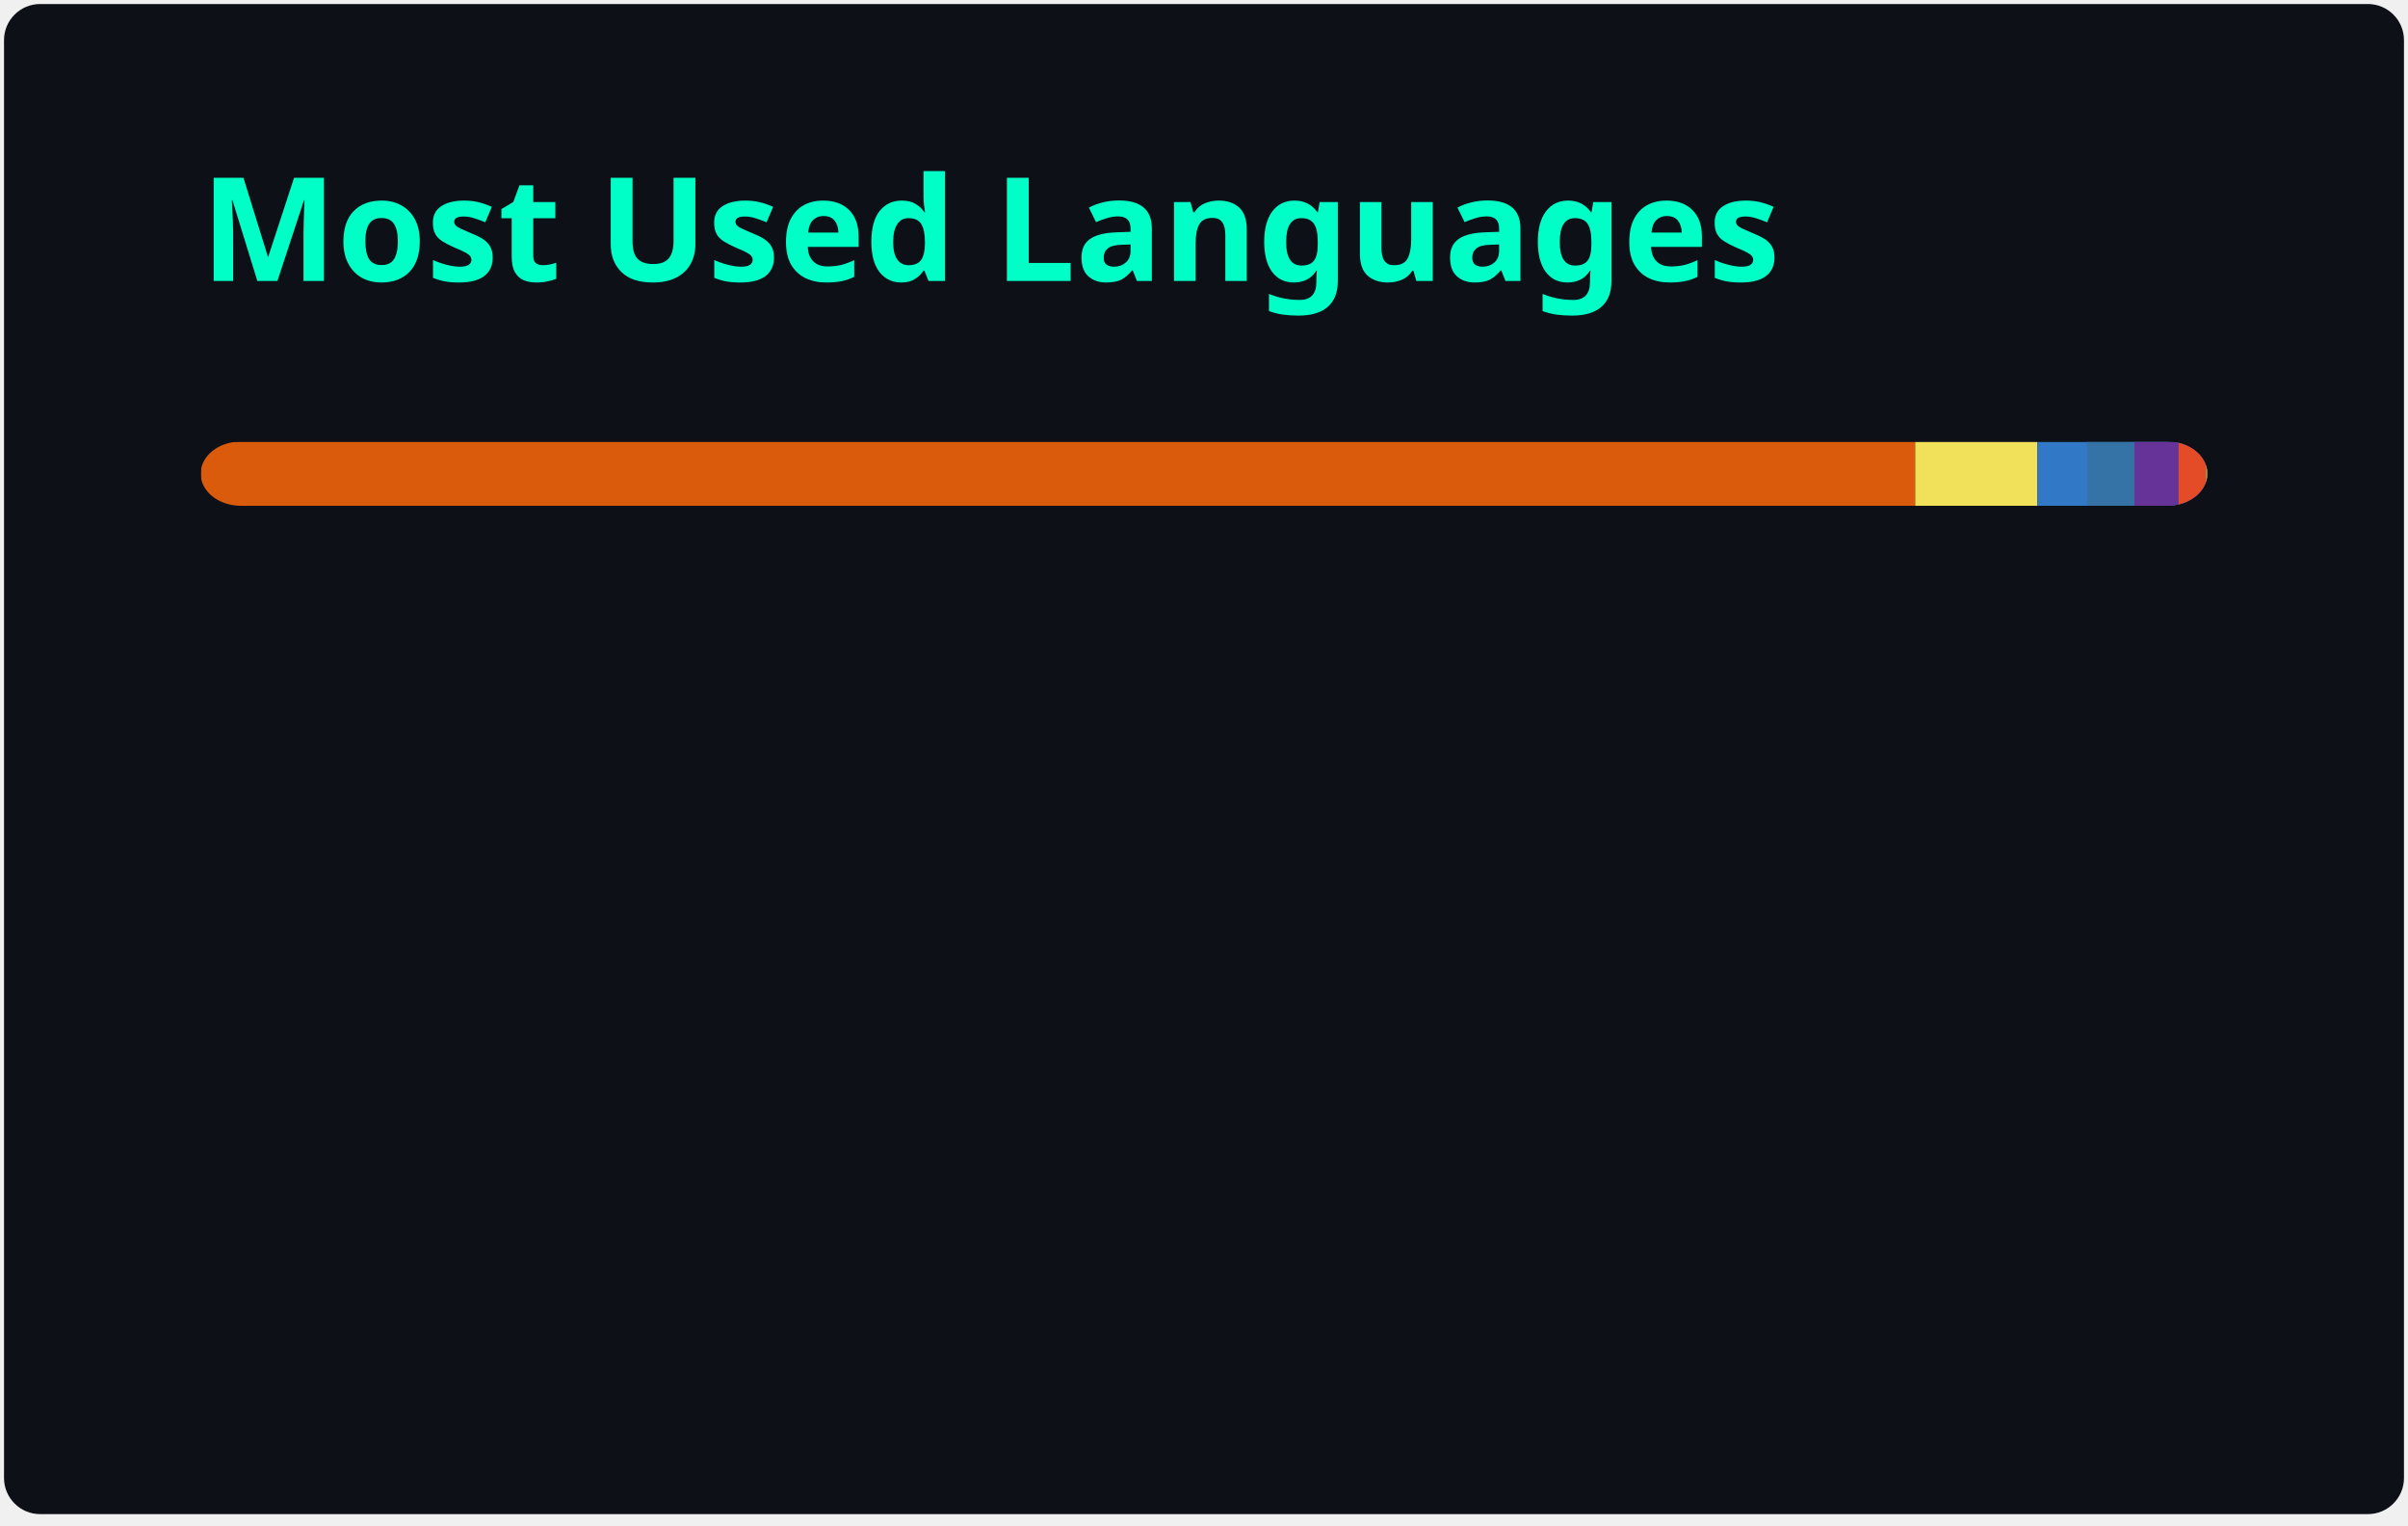
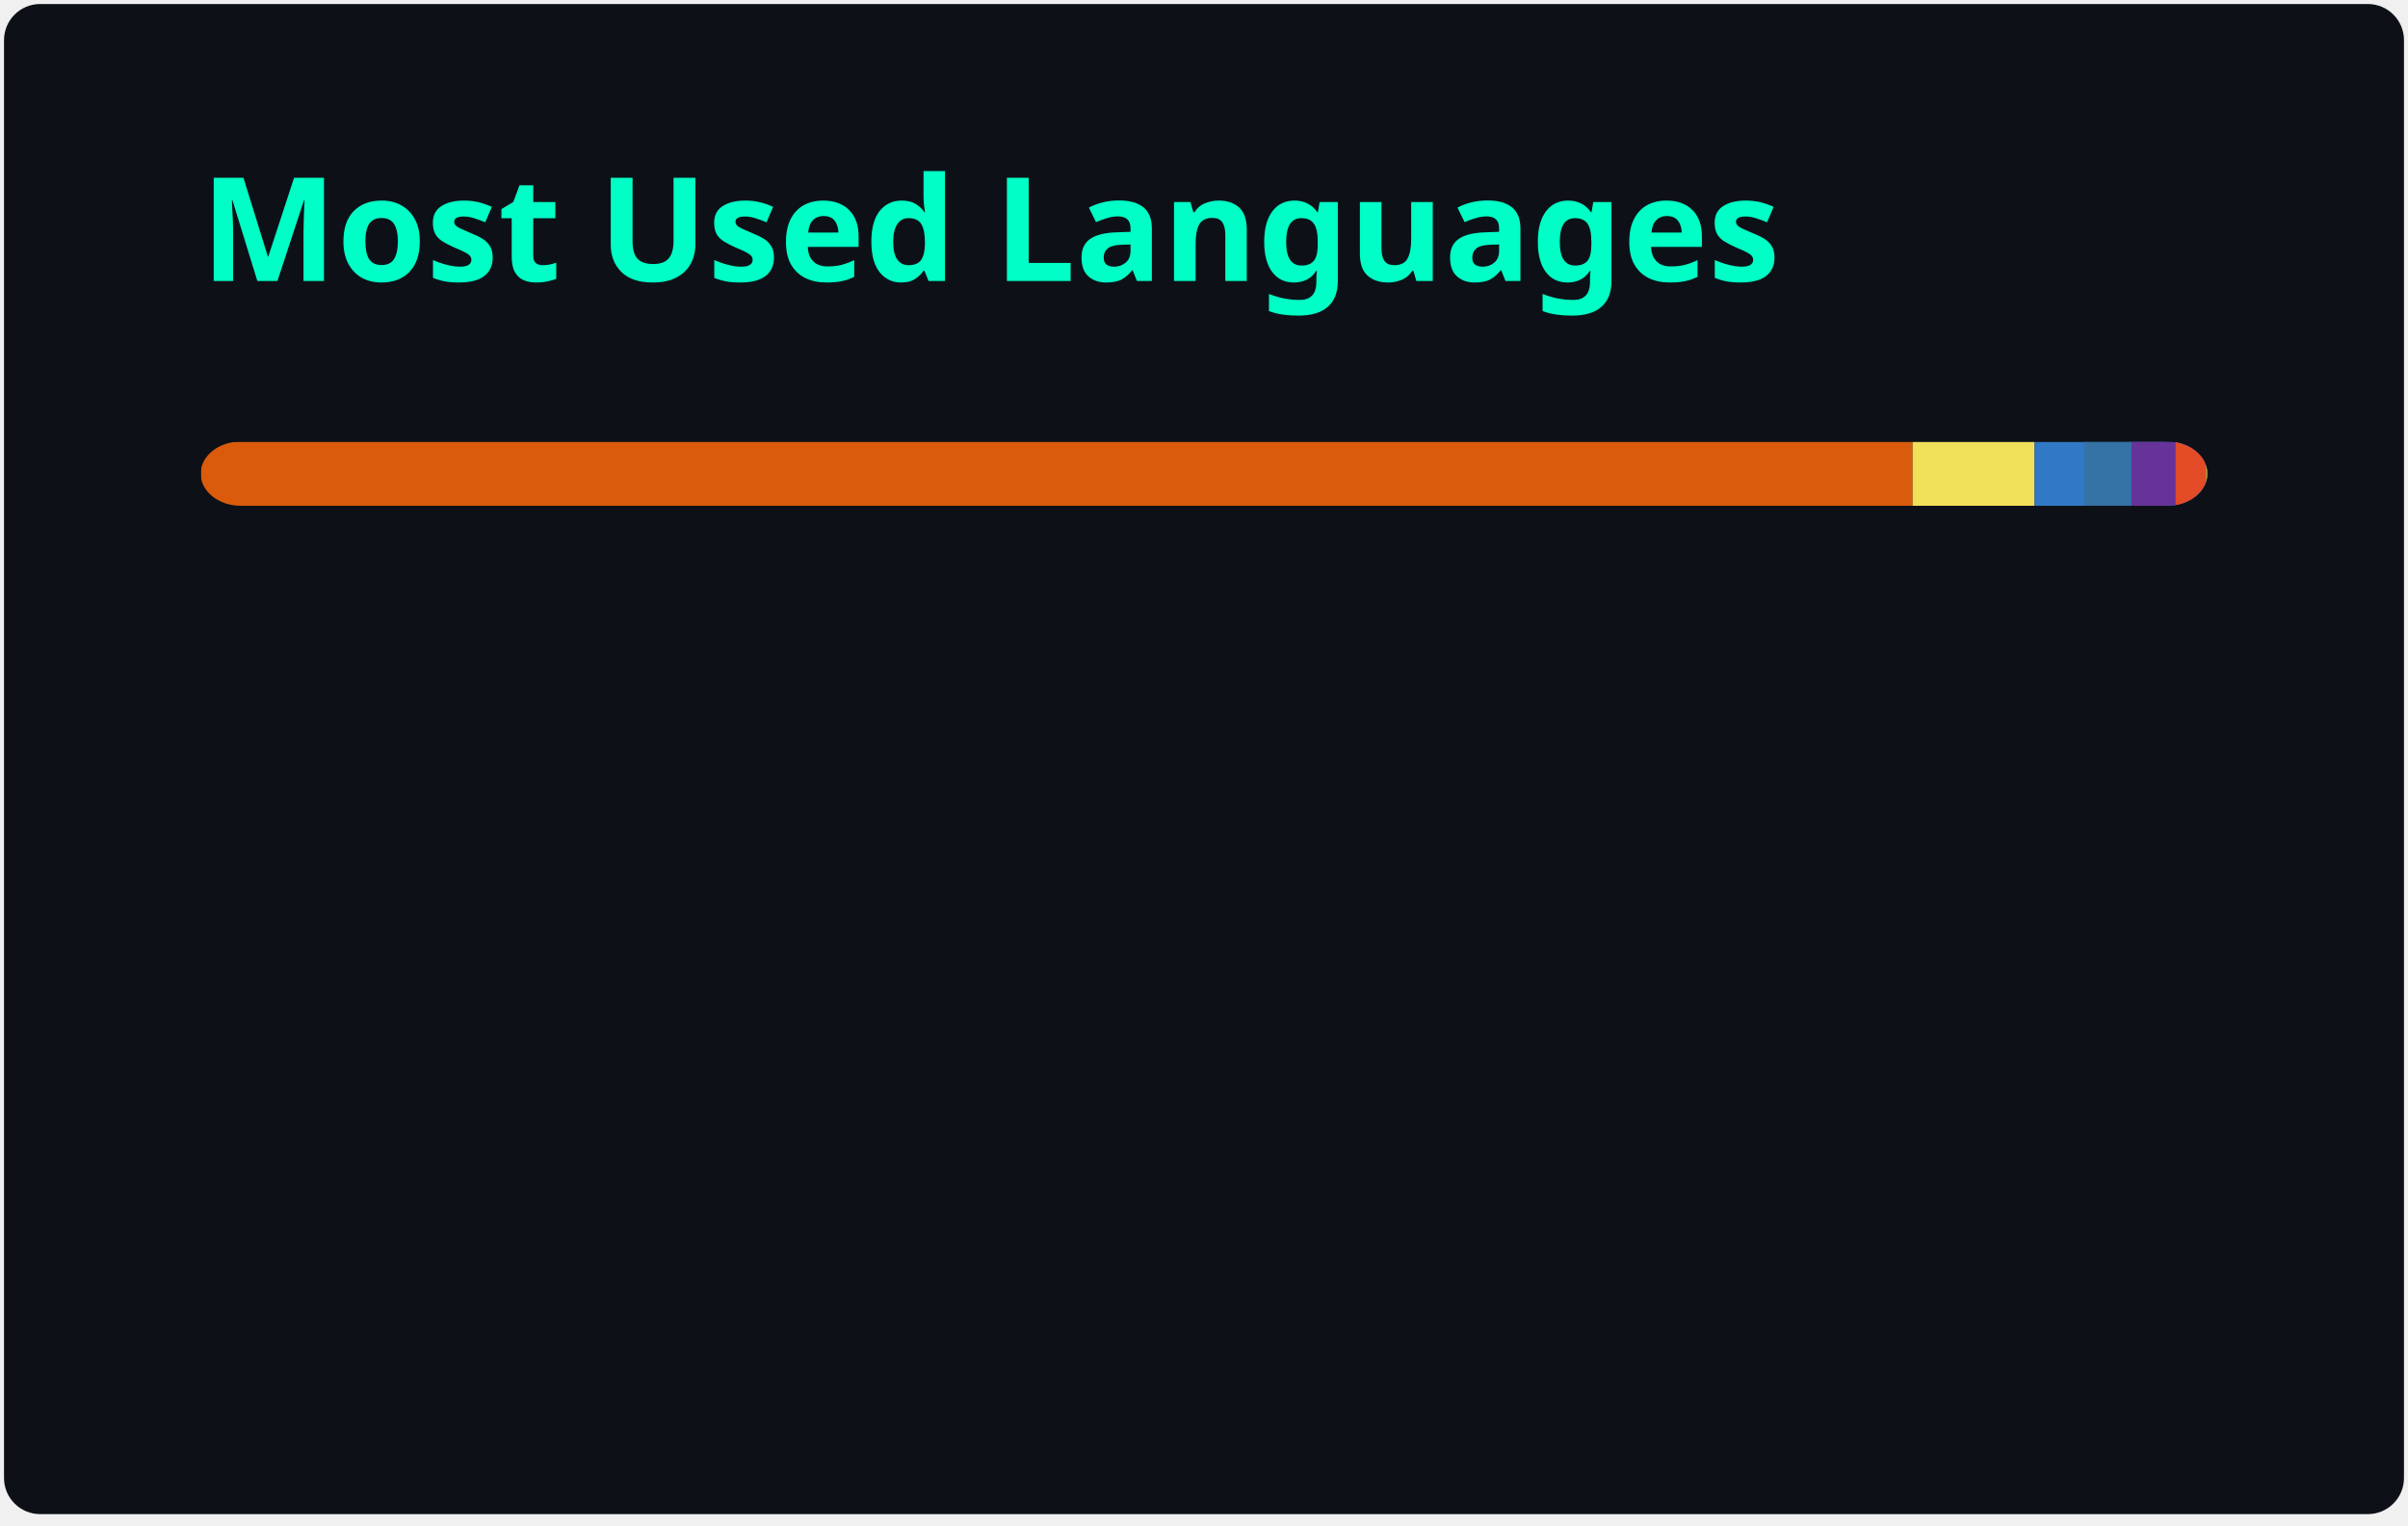
<svg xmlns="http://www.w3.org/2000/svg" width="300" height="190" viewBox="0 0 300 190" fill="none" role="img" aria-labelledby="descId">
  <style>
          .header {
            font: 600 18px 'Segoe UI', Ubuntu, Sans-Serif;
            fill: #00FFC6;
            animation: fadeInAnimation 0.8s ease-in-out forwards;
          }
          @supports(-moz-appearance: auto) {
            /* Selector detects Firefox */
            .header { font-size: 15.5px; }
          }
          
    @keyframes slideInAnimation {
      from {
        width: 0;
      }
      to {
        width: calc(100%-100px);
      }
    }
    @keyframes growWidthAnimation {
      from {
        width: 0;
      }
      to {
        width: 100%;
      }
    }
    .stat {
      font: 600 14px 'Segoe UI', Ubuntu, "Helvetica Neue", Sans-Serif; fill: #FFFFFF;
    }
    @supports(-moz-appearance: auto) {
      /* Selector detects Firefox */
      .stat { font-size:12px; }
    }
    .bold { font-weight: 700 }
    .lang-name {
      font: 400 11px "Segoe UI", Ubuntu, Sans-Serif;
      fill: #FFFFFF;
    }
    .stagger {
      opacity: 0;
      animation: fadeInAnimation 0.3s ease-in-out forwards;
    }
    #rect-mask rect{
      animation: slideInAnimation 1s ease-in-out forwards;
    }
    .lang-progress{
      animation: growWidthAnimation 0.6s ease-in-out forwards;
    }
    .progress-background { fill: #ddd; }
    
          

          
      /* Animations */
      @keyframes scaleInAnimation {
        from {
          transform: translate(-5px, 5px) scale(0);
        }
        to {
          transform: translate(-5px, 5px) scale(1);
        }
      }
      @keyframes fadeInAnimation {
        from {
          opacity: 0;
        }
        to {
          opacity: 1;
        }
      }
    
          
        </style>
  <defs>
          
          
        </defs>
  <rect data-testid="card-bg" class="card-bg" x="0.5" y="0.5" rx="4.5" height="99%" stroke="#e4e2e2" width="299" fill="#0D1117" stroke-opacity="0" />
  <g data-testid="card-title" transform="translate(25, 35)">
    <g transform="translate(0, 0)">
      <text x="0" y="0" class="header" data-testid="header">Most Used Languages</text>
    </g>
  </g>
  <g data-testid="main-card-body" transform="translate(0, 55)">
    <svg data-testid="lang-items" x="25">
      <mask id="rect-mask">
        <rect x="0" y="0" width="250" height="8" fill="white" rx="5" />
      </mask>
-       <rect mask="url(#rect-mask)" data-testid="lang-progress" x="0" y="0" width="213.6" height="8" fill="#DA5B0B" />
-       <rect mask="url(#rect-mask)" data-testid="lang-progress" x="213.6" y="0" width="15.22" height="8" fill="#f1e05a" />
-       <rect mask="url(#rect-mask)" data-testid="lang-progress" x="228.82" y="0" width="16.2" height="8" fill="#3178c6" />
-       <rect mask="url(#rect-mask)" data-testid="lang-progress" x="235.02" y="0" width="15.89" height="8" fill="#3572A5" />
-       <rect mask="url(#rect-mask)" data-testid="lang-progress" x="240.91" y="0" width="15.51" height="8" fill="#663399" />
-       <rect mask="url(#rect-mask)" data-testid="lang-progress" x="246.42" y="0" width="13.45" height="8" fill="#e34c26" />
+       <rect mask="url(#rect-mask)" data-testid="lang-progress" x="0" y="0" width="213.28" height="8" fill="#DA5B0B" />
+       <rect mask="url(#rect-mask)" data-testid="lang-progress" x="213.28" y="0" width="15.2" height="8" fill="#f1e05a" />
+       <rect mask="url(#rect-mask)" data-testid="lang-progress" x="228.48" y="0" width="16.19" height="8" fill="#3178c6" />
+       <rect mask="url(#rect-mask)" data-testid="lang-progress" x="234.67" y="0" width="15.88" height="8" fill="#3572A5" />
+       <rect mask="url(#rect-mask)" data-testid="lang-progress" x="240.55" y="0" width="15.5" height="8" fill="#663399" />
+       <rect mask="url(#rect-mask)" data-testid="lang-progress" x="246.05" y="0" width="13.82" height="8" fill="#e34c26" />
      <rect mask="url(#rect-mask)" data-testid="lang-progress" x="249.87" y="0" width="10.1" height="8" fill="#89e051" />
      <rect mask="url(#rect-mask)" data-testid="lang-progress" x="249.97" y="0" width="10.02" height="8" fill="#384d54" />
      <g transform="translate(0, 25)">
        <g transform="translate(0, 0)">
          <g transform="translate(0, 0)">
            <g class="stagger" style="animation-delay: 450ms">
              <circle cx="5" cy="6" r="5" fill="#DA5B0B" />
              <text data-testid="lang-name" x="15" y="10" class="lang-name">
-         Jupyter Notebook 85.44%
+         Jupyter Notebook 85.31%
      </text>
            </g>
          </g>
          <g transform="translate(0, 25)">
            <g class="stagger" style="animation-delay: 600ms">
              <circle cx="5" cy="6" r="5" fill="#f1e05a" />
              <text data-testid="lang-name" x="15" y="10" class="lang-name">
-         JavaScript 6.09%
+         JavaScript 6.08%
      </text>
            </g>
          </g>
          <g transform="translate(0, 50)">
            <g class="stagger" style="animation-delay: 750ms">
              <circle cx="5" cy="6" r="5" fill="#3178c6" />
              <text data-testid="lang-name" x="15" y="10" class="lang-name">
        TypeScript 2.48%
      </text>
            </g>
          </g>
          <g transform="translate(0, 75)">
            <g class="stagger" style="animation-delay: 900ms">
              <circle cx="5" cy="6" r="5" fill="#3572A5" />
              <text data-testid="lang-name" x="15" y="10" class="lang-name">
        Python 2.35%
      </text>
            </g>
          </g>
        </g>
        <g transform="translate(150, 0)">
          <g transform="translate(0, 0)">
            <g class="stagger" style="animation-delay: 450ms">
              <circle cx="5" cy="6" r="5" fill="#663399" />
              <text data-testid="lang-name" x="15" y="10" class="lang-name">
        CSS 2.20%
      </text>
            </g>
          </g>
          <g transform="translate(0, 25)">
            <g class="stagger" style="animation-delay: 600ms">
              <circle cx="5" cy="6" r="5" fill="#e34c26" />
              <text data-testid="lang-name" x="15" y="10" class="lang-name">
-         HTML 1.38%
+         HTML 1.53%
      </text>
            </g>
          </g>
          <g transform="translate(0, 50)">
            <g class="stagger" style="animation-delay: 750ms">
              <circle cx="5" cy="6" r="5" fill="#89e051" />
              <text data-testid="lang-name" x="15" y="10" class="lang-name">
        Shell 0.04%
      </text>
            </g>
          </g>
          <g transform="translate(0, 75)">
            <g class="stagger" style="animation-delay: 900ms">
              <circle cx="5" cy="6" r="5" fill="#384d54" />
              <text data-testid="lang-name" x="15" y="10" class="lang-name">
        Dockerfile 0.01%
      </text>
            </g>
          </g>
        </g>
      </g>
    </svg>
  </g>
</svg>
